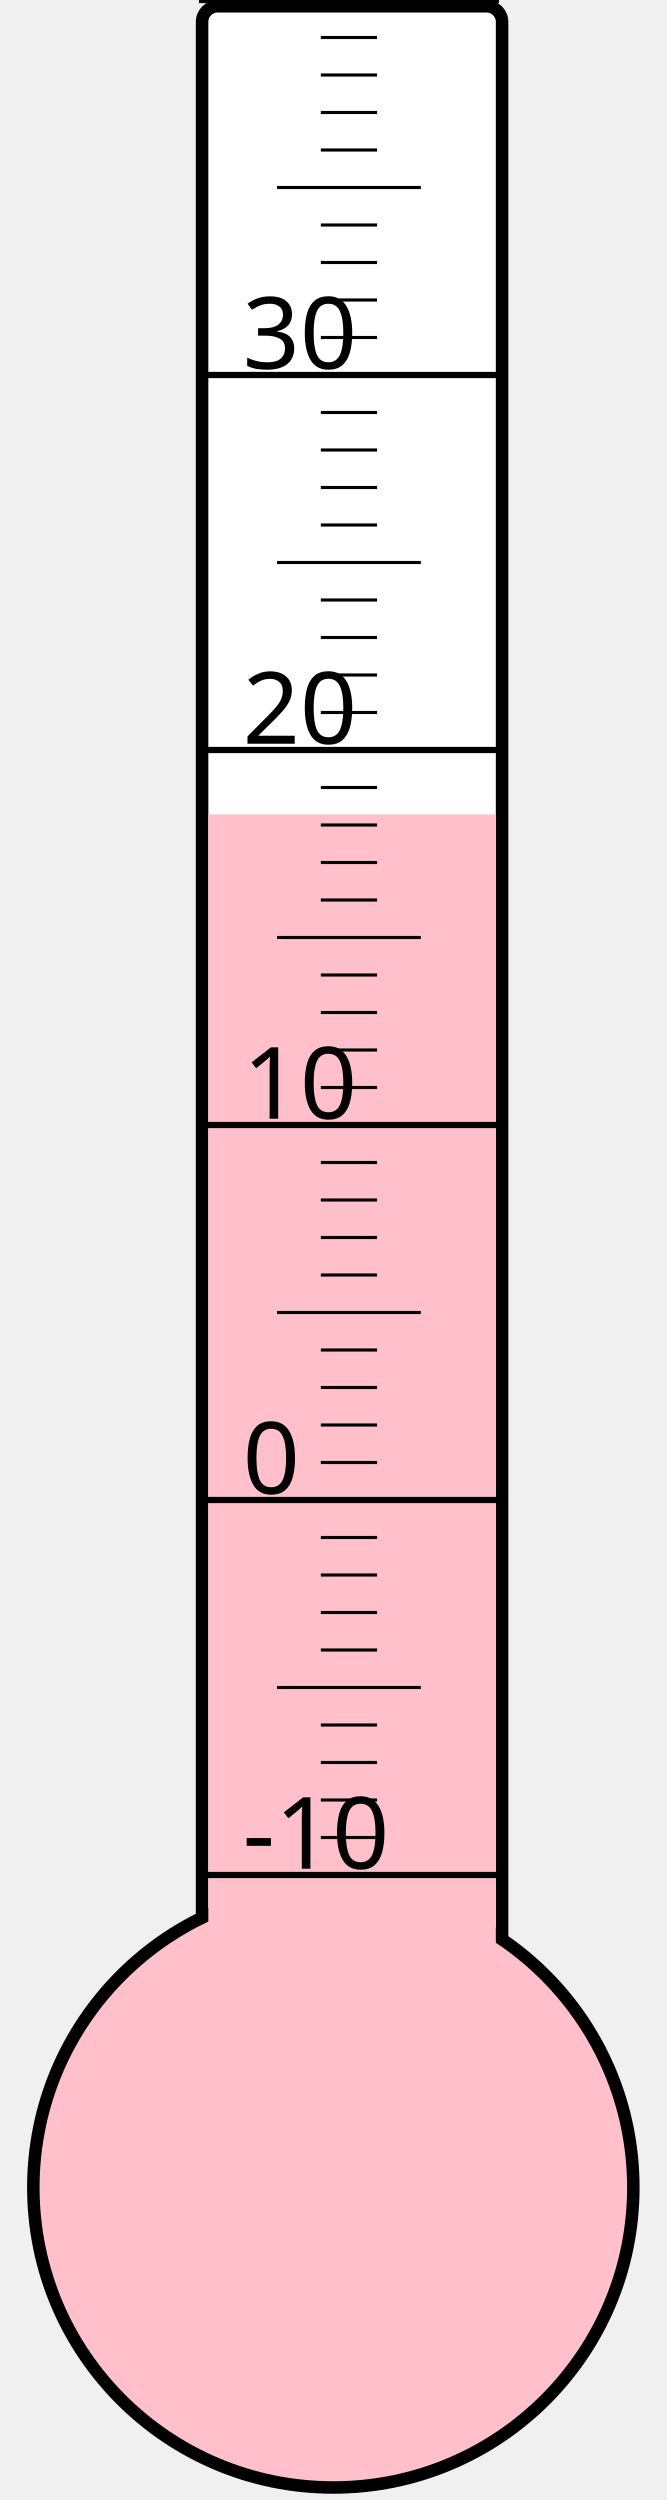
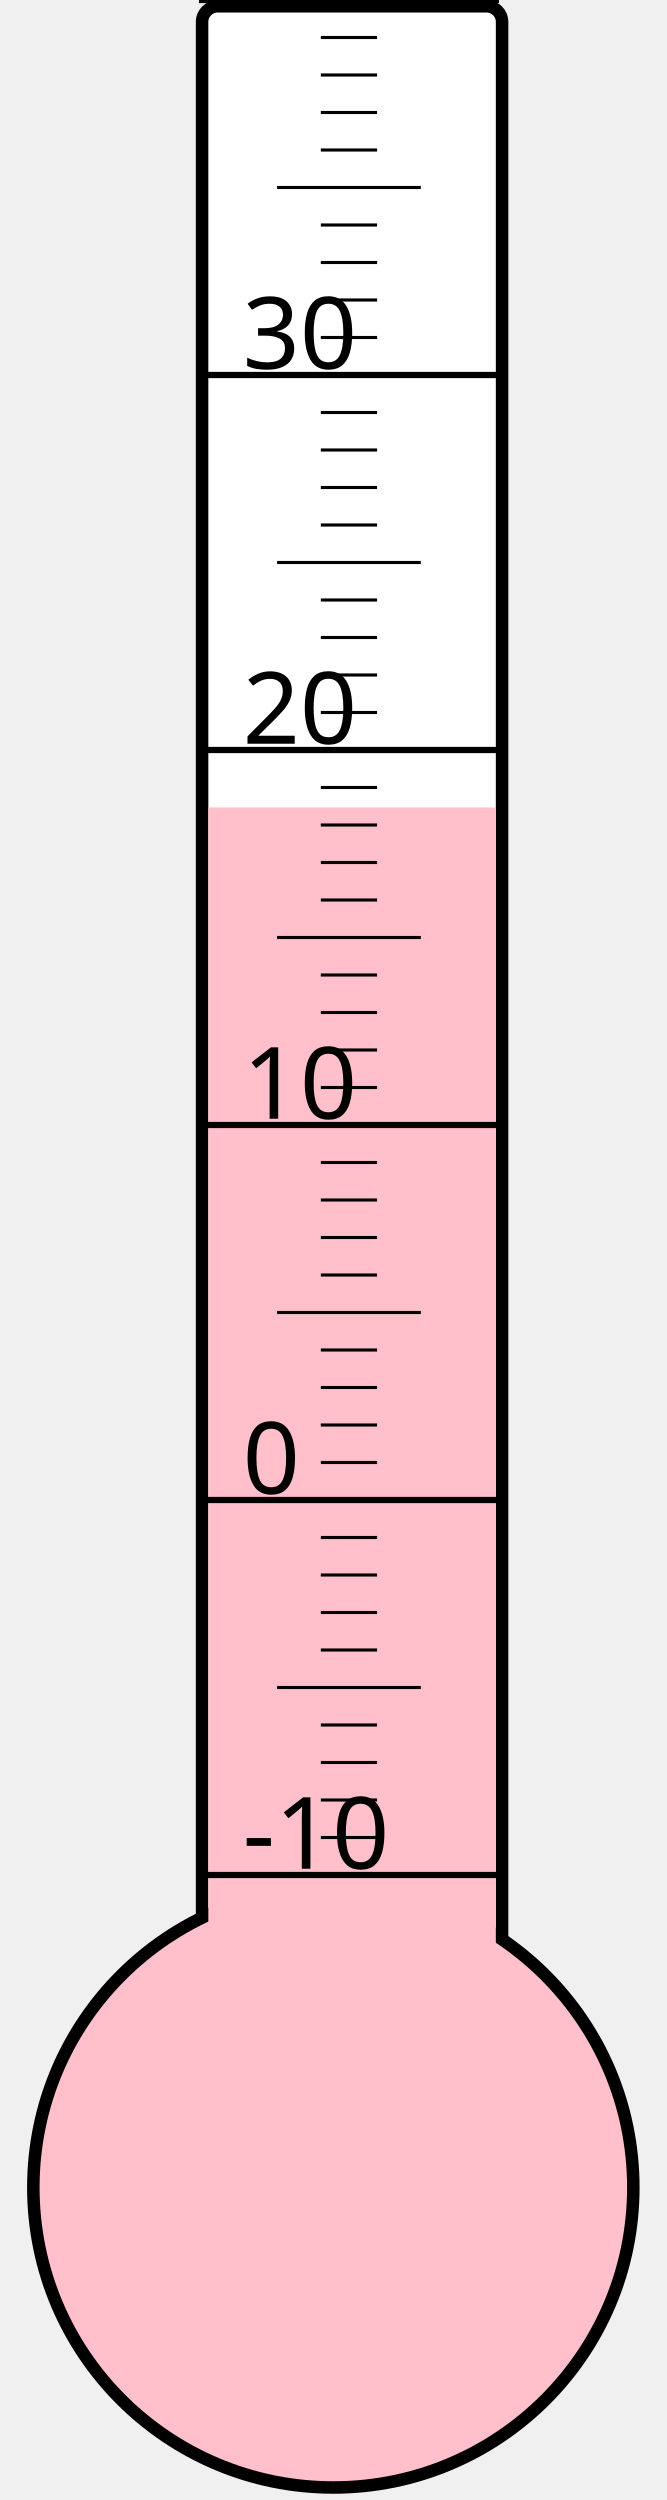
<svg xmlns="http://www.w3.org/2000/svg" width="40px" height="150px" viewBox="0 0 200 800">
  <rect width="200" height="800" x="0" y="0" style="fill: #ffffeb; fill-opacity: 0;" />
  <rect width="96" height="680" x="58" y="2" rx="5" ry="5" style="fill: white; fill-opacity: 1; stroke: black; stroke-width: 4;" />
  <circle cx="100" cy="700" r="96" style="fill: pink; stroke: black; stroke-width: 4;" />
-   <rect width="92" height="439.375" x="60" y="260.625" style="fill: pink; fill-opacity: 1; stroke-width: 0;" />
+   <rect width="92" height="441.625" x="60" y="258.375" style="fill: pink; fill-opacity: 1; stroke-width: 0;" />
  <text x="71" y="598" style="font-family: sans-serif; font-size: 24pt;">-10</text>
  <text x="71" y="478" style="font-family: sans-serif; font-size: 24pt;">0</text>
  <text x="71" y="358" style="font-family: sans-serif; font-size: 24pt;">10</text>
  <text x="71" y="238" style="font-family: sans-serif; font-size: 24pt;">20</text>
  <text x="71" y="118" style="font-family: sans-serif; font-size: 24pt;">30</text>
  <g style="stroke: black;">
    <line x1="57" y1="600" x2="153" y2="600" style="stroke-width: 2;" />
    <line x1="96" y1="588" x2="114" y2="588" style="stroke-width: 1;" />
    <line x1="96" y1="576" x2="114" y2="576" style="stroke-width: 1;" />
    <line x1="96" y1="564" x2="114" y2="564" style="stroke-width: 1;" />
    <line x1="96" y1="552" x2="114" y2="552" style="stroke-width: 1;" />
    <line x1="82" y1="540" x2="128" y2="540" style="stroke-width: 1;" />
    <line x1="96" y1="528" x2="114" y2="528" style="stroke-width: 1;" />
    <line x1="96" y1="516" x2="114" y2="516" style="stroke-width: 1;" />
    <line x1="96" y1="504" x2="114" y2="504" style="stroke-width: 1;" />
    <line x1="96" y1="492" x2="114" y2="492" style="stroke-width: 1;" />
    <line x1="57" y1="480" x2="153" y2="480" style="stroke-width: 2;" />
    <line x1="96" y1="468" x2="114" y2="468" style="stroke-width: 1;" />
    <line x1="96" y1="456" x2="114" y2="456" style="stroke-width: 1;" />
    <line x1="96" y1="444" x2="114" y2="444" style="stroke-width: 1;" />
    <line x1="96" y1="432" x2="114" y2="432" style="stroke-width: 1;" />
    <line x1="82" y1="420" x2="128" y2="420" style="stroke-width: 1;" />
    <line x1="96" y1="408" x2="114" y2="408" style="stroke-width: 1;" />
    <line x1="96" y1="396" x2="114" y2="396" style="stroke-width: 1;" />
    <line x1="96" y1="384" x2="114" y2="384" style="stroke-width: 1;" />
    <line x1="96" y1="372" x2="114" y2="372" style="stroke-width: 1;" />
    <line x1="57" y1="360" x2="153" y2="360" style="stroke-width: 2;" />
    <line x1="96" y1="348" x2="114" y2="348" style="stroke-width: 1;" />
    <line x1="96" y1="336" x2="114" y2="336" style="stroke-width: 1;" />
    <line x1="96" y1="324" x2="114" y2="324" style="stroke-width: 1;" />
    <line x1="96" y1="312" x2="114" y2="312" style="stroke-width: 1;" />
    <line x1="82" y1="300" x2="128" y2="300" style="stroke-width: 1;" />
    <line x1="96" y1="288" x2="114" y2="288" style="stroke-width: 1;" />
    <line x1="96" y1="276" x2="114" y2="276" style="stroke-width: 1;" />
    <line x1="96" y1="264" x2="114" y2="264" style="stroke-width: 1;" />
    <line x1="96" y1="252" x2="114" y2="252" style="stroke-width: 1;" />
    <line x1="57" y1="240" x2="153" y2="240" style="stroke-width: 2;" />
    <line x1="96" y1="228" x2="114" y2="228" style="stroke-width: 1;" />
    <line x1="96" y1="216" x2="114" y2="216" style="stroke-width: 1;" />
    <line x1="96" y1="204" x2="114" y2="204" style="stroke-width: 1;" />
    <line x1="96" y1="192" x2="114" y2="192" style="stroke-width: 1;" />
    <line x1="82" y1="180" x2="128" y2="180" style="stroke-width: 1;" />
    <line x1="96" y1="168" x2="114" y2="168" style="stroke-width: 1;" />
    <line x1="96" y1="156" x2="114" y2="156" style="stroke-width: 1;" />
    <line x1="96" y1="144" x2="114" y2="144" style="stroke-width: 1;" />
    <line x1="96" y1="132" x2="114" y2="132" style="stroke-width: 1;" />
    <line x1="57" y1="120" x2="153" y2="120" style="stroke-width: 2;" />
    <line x1="96" y1="108" x2="114" y2="108" style="stroke-width: 1;" />
    <line x1="96" y1="96" x2="114" y2="96" style="stroke-width: 1;" />
    <line x1="96" y1="84" x2="114" y2="84" style="stroke-width: 1;" />
    <line x1="96" y1="72" x2="114" y2="72" style="stroke-width: 1;" />
    <line x1="82" y1="60" x2="128" y2="60" style="stroke-width: 1;" />
    <line x1="96" y1="48" x2="114" y2="48" style="stroke-width: 1;" />
    <line x1="96" y1="36" x2="114" y2="36" style="stroke-width: 1;" />
    <line x1="96" y1="24" x2="114" y2="24" style="stroke-width: 1;" />
    <line x1="96" y1="12" x2="114" y2="12" style="stroke-width: 1;" />
    <line x1="57" y1="0" x2="153" y2="0" style="stroke-width: 2;" />
  </g>
</svg>
